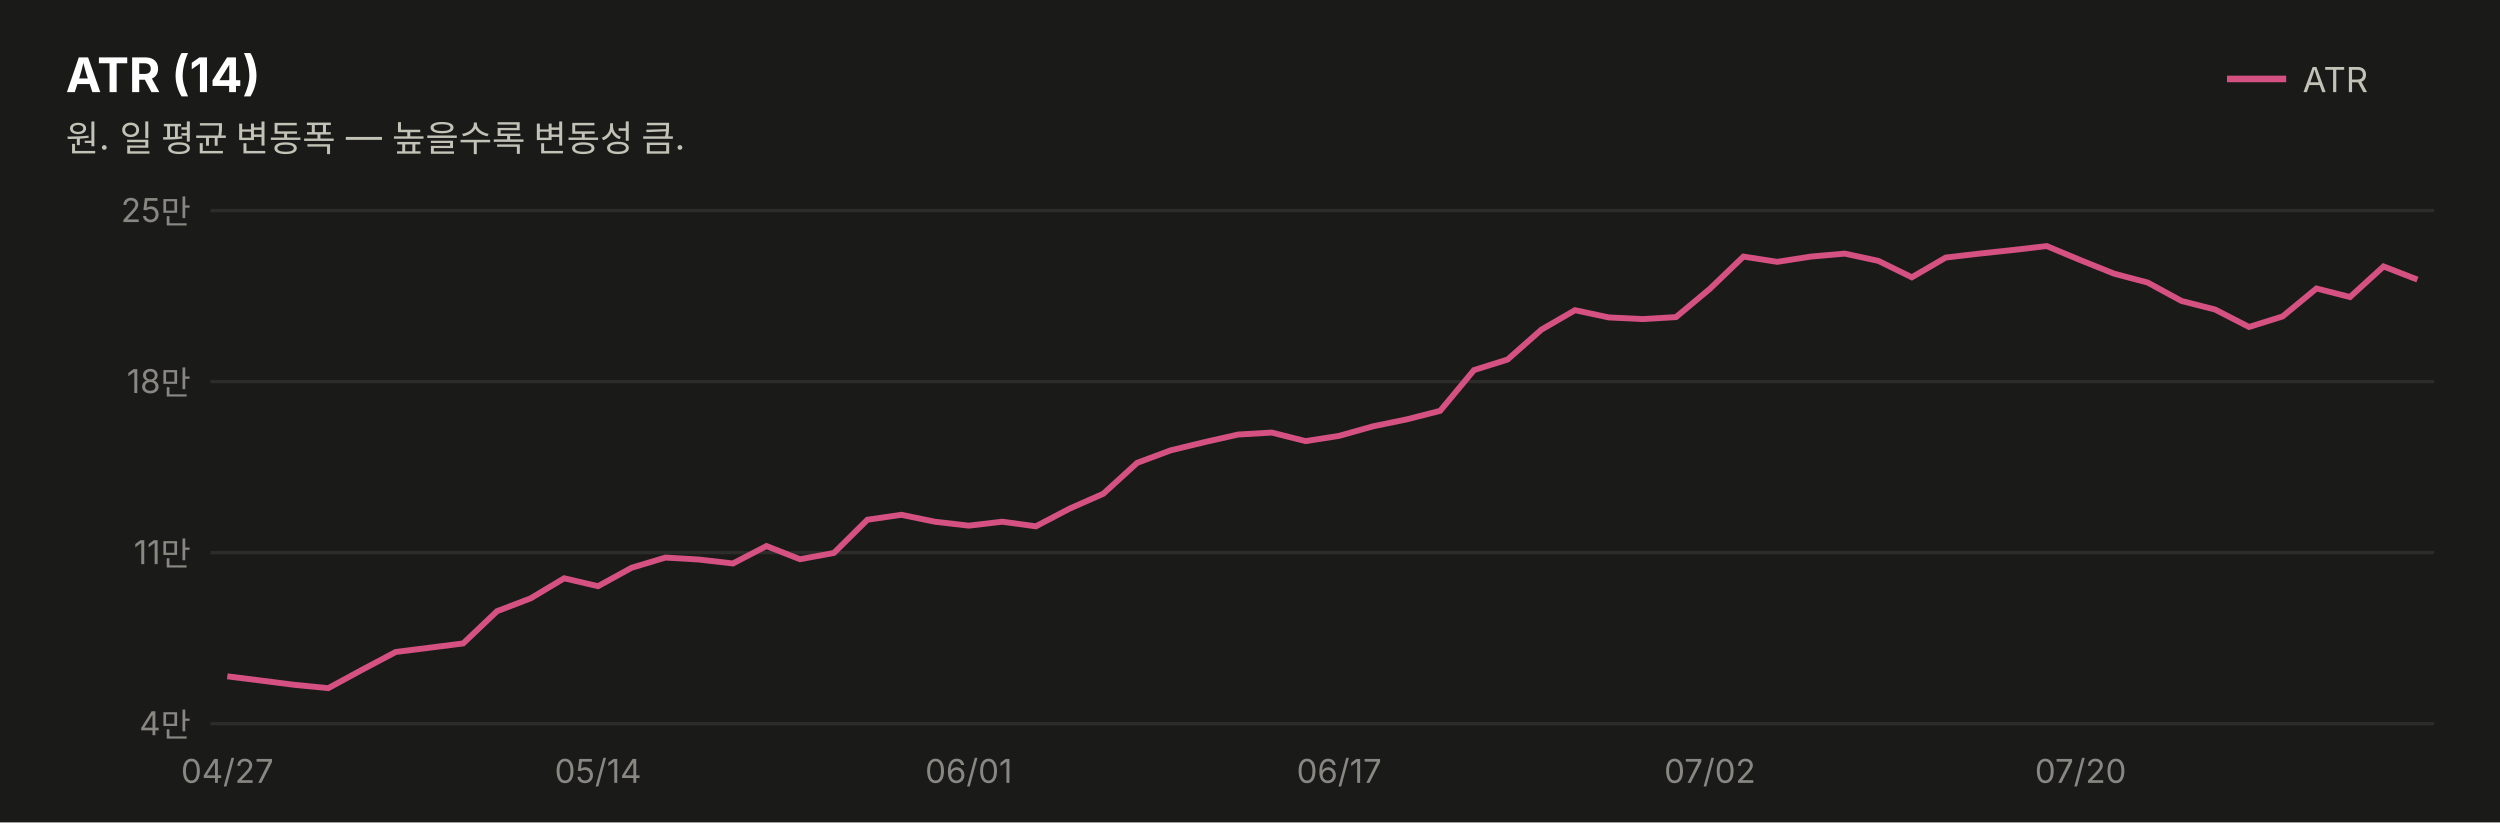
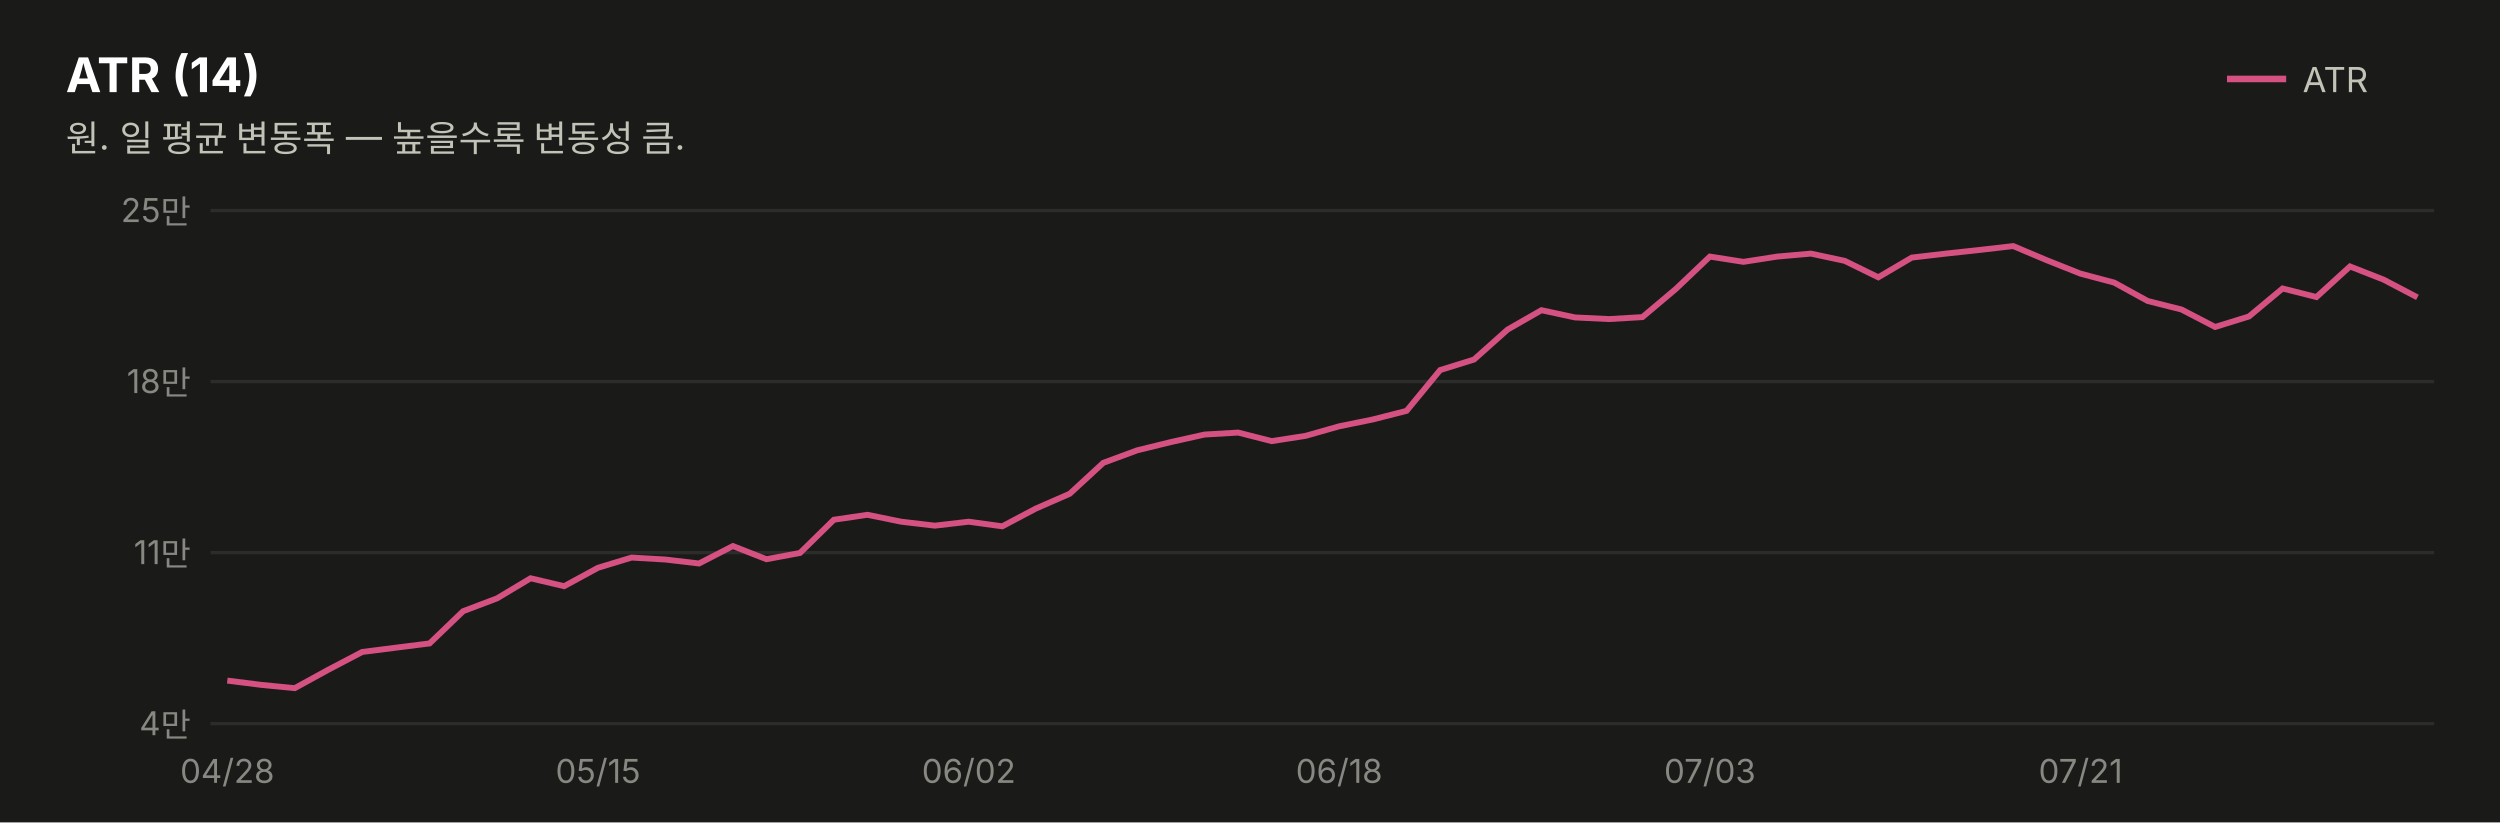
<svg xmlns="http://www.w3.org/2000/svg" width="760" height="250" viewBox="0 0 760 250" font-family="system-ui,-apple-system,&quot;Segoe UI&quot;,&quot;Malgun Gothic&quot;,&quot;Apple SD Gothic Neo&quot;,sans-serif">
  <rect width="760" height="250" fill="#1a1a19" />
  <text x="20" y="28" font-size="14.5" font-weight="700" fill="#ffffff">ATR (14)</text>
  <text x="20" y="46" font-size="11" fill="#c3c2b7">원. 일 평균 변동폭 — 높을수록 변동성 큼.</text>
  <line x1="677" y1="24" x2="695" y2="24" stroke="#d55181" stroke-width="2" />
  <text x="700" y="28" font-size="10.5" fill="#c3c2b7">ATR</text>
  <line x1="64" y1="220.0" x2="740" y2="220.0" stroke="#2c2c2a" stroke-width="1" />
  <text x="58" y="223.5" font-size="10" fill="#898781" text-anchor="end" style="font-variant-numeric:tabular-nums">4만</text>
  <line x1="64" y1="168.0" x2="740" y2="168.0" stroke="#2c2c2a" stroke-width="1" />
  <text x="58" y="171.5" font-size="10" fill="#898781" text-anchor="end" style="font-variant-numeric:tabular-nums">11만</text>
  <line x1="64" y1="116.0" x2="740" y2="116.0" stroke="#2c2c2a" stroke-width="1" />
  <text x="58" y="119.5" font-size="10" fill="#898781" text-anchor="end" style="font-variant-numeric:tabular-nums">18만</text>
  <line x1="64" y1="64.0" x2="740" y2="64.0" stroke="#2c2c2a" stroke-width="1" />
  <text x="58" y="67.5" font-size="10" fill="#898781" text-anchor="end" style="font-variant-numeric:tabular-nums">25만</text>
-   <path d="M69.1,205.6 L79.4,206.9 L89.6,208.2 L99.8,209.2 L110.1,203.6 L120.3,198.2 L130.6,196.9 L140.8,195.6 L151.1,185.8 L161.3,181.9 L171.5,175.8 L181.8,178.2 L192.0,172.6 L202.3,169.5 L212.5,170.1 L222.8,171.3 L233.0,166.0 L243.2,170.0 L253.5,168.1 L263.7,158.0 L274.0,156.5 L284.2,158.6 L294.5,159.8 L304.7,158.6 L314.9,160.0 L325.2,154.6 L335.4,150.1 L345.7,140.7 L355.9,136.9 L366.2,134.4 L376.4,132.1 L386.6,131.5 L396.9,134.1 L407.1,132.5 L417.4,129.6 L427.6,127.5 L437.8,124.9 L448.1,112.5 L458.3,109.3 L468.6,100.2 L478.8,94.3 L489.1,96.5 L499.3,97.0 L509.5,96.4 L519.8,87.8 L530.0,78.0 L540.3,79.6 L550.5,78.0 L560.8,77.1 L571.0,79.3 L581.2,84.3 L591.5,78.3 L601.7,77.1 L612.0,76.0 L622.2,74.8 L632.5,79.1 L642.7,83.2 L652.9,85.9 L663.2,91.5 L673.4,94.1 L683.7,99.4 L693.9,96.2 L704.2,87.7 L714.4,90.3 L724.6,81.0 L734.9,85.0" fill="none" stroke="#d55181" stroke-width="1.8" />
-   <text x="69.1" y="238" font-size="10" fill="#898781" text-anchor="middle">04/27</text>
-   <text x="181.8" y="238" font-size="10" fill="#898781" text-anchor="middle">05/14</text>
-   <text x="294.5" y="238" font-size="10" fill="#898781" text-anchor="middle">06/01</text>
-   <text x="407.1" y="238" font-size="10" fill="#898781" text-anchor="middle">06/17</text>
-   <text x="519.8" y="238" font-size="10" fill="#898781" text-anchor="middle">07/02</text>
-   <text x="632.5" y="238" font-size="10" fill="#898781" text-anchor="middle">07/20</text>
+   <path d="M69.1,206.9 L79.4,208.2 L89.6,209.2 L99.8,203.6 L110.1,198.2 L120.3,196.9 L130.6,195.6 L140.8,185.8 L151.1,181.9 L161.3,175.8 L171.5,178.2 L181.8,172.6 L192.0,169.5 L202.3,170.1 L212.5,171.3 L222.8,166.0 L233.0,170.0 L243.2,168.1 L253.5,158.0 L263.7,156.5 L274.0,158.6 L284.2,159.8 L294.5,158.6 L304.7,160.0 L314.9,154.6 L325.2,150.1 L335.4,140.7 L345.7,136.9 L355.9,134.4 L366.2,132.1 L376.4,131.5 L386.6,134.1 L396.9,132.5 L407.1,129.6 L417.4,127.5 L427.6,124.9 L437.8,112.5 L448.1,109.3 L458.3,100.2 L468.6,94.3 L478.8,96.5 L489.1,97.0 L499.3,96.4 L509.5,87.8 L519.8,78.0 L530.0,79.6 L540.3,78.0 L550.5,77.1 L560.8,79.3 L571.0,84.3 L581.2,78.3 L591.5,77.1 L601.7,76.0 L612.0,74.8 L622.2,79.1 L632.5,83.2 L642.7,85.9 L652.9,91.5 L663.2,94.1 L673.4,99.4 L683.7,96.2 L693.9,87.7 L704.2,90.3 L714.4,81.0 L724.6,85.0 L734.9,90.4" fill="none" stroke="#d55181" stroke-width="1.8" />
+   <text x="69.1" y="238" font-size="10" fill="#898781" text-anchor="middle">04/28</text>
+   <text x="181.8" y="238" font-size="10" fill="#898781" text-anchor="middle">05/15</text>
+   <text x="294.5" y="238" font-size="10" fill="#898781" text-anchor="middle">06/02</text>
+   <text x="407.1" y="238" font-size="10" fill="#898781" text-anchor="middle">06/18</text>
+   <text x="519.8" y="238" font-size="10" fill="#898781" text-anchor="middle">07/03</text>
+   <text x="632.5" y="238" font-size="10" fill="#898781" text-anchor="middle">07/21</text>
</svg>
